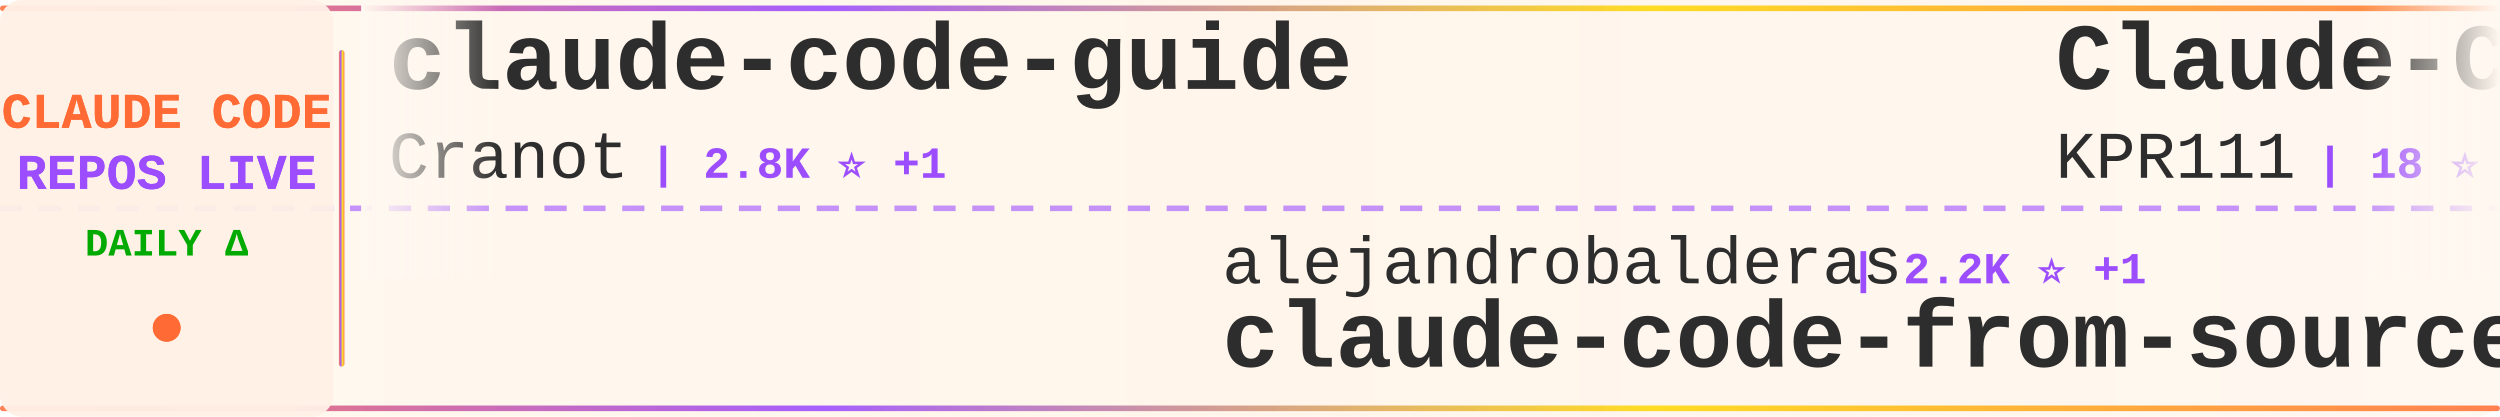
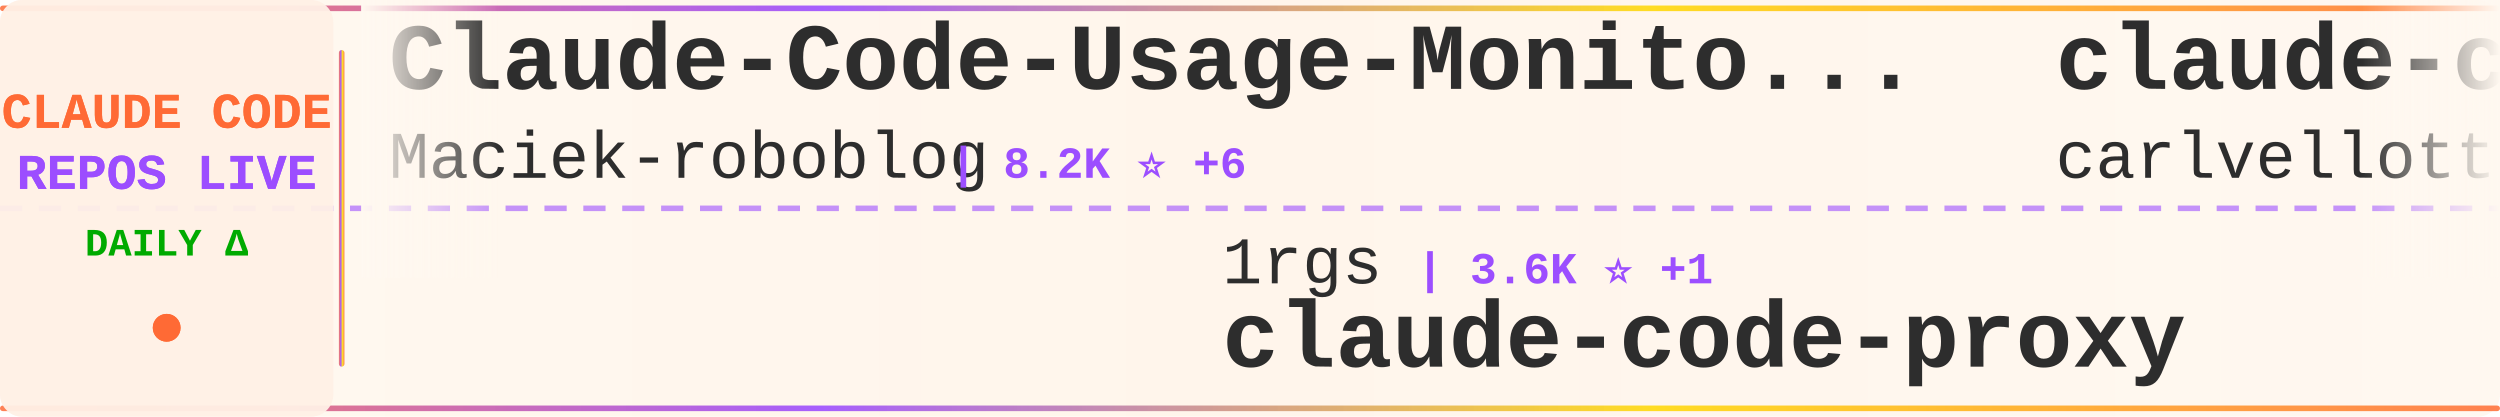
<svg xmlns="http://www.w3.org/2000/svg" width="900" height="150">
  <defs>
    <linearGradient id="tickerBg" x1="0%" y1="0%" x2="100%" y2="0%">
      <stop offset="0%" style="stop-color:#fff8f0;stop-opacity:0.98" />
      <stop offset="50%" style="stop-color:#fff5eb;stop-opacity:1" />
      <stop offset="100%" style="stop-color:#fff8f0;stop-opacity:0.98" />
    </linearGradient>
    <linearGradient id="borderGrad" x1="0%" y1="0%" x2="100%" y2="0%">
      <stop offset="0%" style="stop-color:#FF6B35;stop-opacity:0.85">
        <animate attributeName="stop-opacity" values="0.85;1;0.85" dur="2s" repeatCount="indefinite" />
      </stop>
      <stop offset="33%" style="stop-color:#9C4EFF;stop-opacity:0.9">
        <animate attributeName="stop-opacity" values="0.9;1;0.9" dur="2.2s" repeatCount="indefinite" />
      </stop>
      <stop offset="66%" style="stop-color:#FFD700;stop-opacity:0.85">
        <animate attributeName="stop-opacity" values="0.85;1;0.85" dur="1.8s" repeatCount="indefinite" />
      </stop>
      <stop offset="100%" style="stop-color:#FF6B35;stop-opacity:0.85">
        <animate attributeName="stop-opacity" values="0.85;1;0.85" dur="2s" repeatCount="indefinite" />
      </stop>
    </linearGradient>
    <filter id="textGlow">
      <feGaussianBlur stdDeviation="0.15" result="coloredBlur" />
      <feMerge>
        <feMergeNode in="coloredBlur" />
        <feMergeNode in="SourceGraphic" />
      </feMerge>
    </filter>
    <filter id="metricGlow">
      <feGaussianBlur stdDeviation="0.2" result="coloredBlur" />
      <feMerge>
        <feMergeNode in="coloredBlur" />
        <feMergeNode in="SourceGraphic" />
      </feMerge>
    </filter>
    <linearGradient id="leftFade" x1="0%" y1="0%" x2="100%" y2="0%">
      <stop offset="0%" style="stop-color:#fff8f0;stop-opacity:1" />
      <stop offset="100%" style="stop-color:#fff8f0;stop-opacity:0" />
    </linearGradient>
    <linearGradient id="rightFade" x1="0%" y1="0%" x2="100%" y2="0%">
      <stop offset="0%" style="stop-color:#fff8f0;stop-opacity:0" />
      <stop offset="100%" style="stop-color:#fff8f0;stop-opacity:1" />
    </linearGradient>
  </defs>
  <rect width="900" height="150" fill="url(#tickerBg)" rx="8" />
  <rect x="0" y="2" width="900" height="2" fill="url(#borderGrad)" rx="1" />
  <rect x="0" y="146" width="900" height="2" fill="url(#borderGrad)" rx="1" />
  <line x1="0" y1="75" x2="900" y2="75" stroke="#9C4EFF" stroke-width="2" stroke-dasharray="8 6" opacity="0.6" />
  <rect x="0" y="0" width="120" height="150" fill="#fff0e6" opacity="0.95" rx="8" />
  <text x="60" y="46" font-family="'Courier New', monospace" font-size="18" font-weight="bold" fill="#FF6B35" text-anchor="middle" filter="url(#textGlow)">
    CLAUDE CODE
  </text>
  <text x="60" y="68" font-family="'Courier New', monospace" font-size="18" font-weight="bold" fill="#9C4EFF" text-anchor="middle" filter="url(#textGlow)">
    REPOS LIVE
  </text>
  <text x="60" y="92" font-family="'Courier New', monospace" font-size="14" font-weight="bold" fill="#00aa00" text-anchor="middle">
    DAILY Δ
  </text>
  <circle cx="60" cy="118" r="5" fill="#FF6B35" filter="url(#metricGlow)">
    <animate attributeName="r" values="4;6;4" dur="1.5s" repeatCount="indefinite" />
    <animate attributeName="opacity" values="0.6;1;0.6" dur="1.5s" repeatCount="indefinite" />
  </circle>
  <rect x="122" y="18" width="2" height="114" fill="url(#borderGrad)" rx="1" />
  <clipPath id="tickerClip">
    <rect x="130" y="0" width="770" height="150" />
  </clipPath>
  <g clip-path="url(#tickerClip)">
    <g id="tickerItems">
      <animateTransform attributeName="transform" attributeType="XML" type="translate" from="0 0" to="-3000 0" dur="54s" repeatCount="indefinite" />
      <g transform="translate(0, 0)">
+         <text x="140" y="32" font-family="'Courier New', monospace" font-size="34" font-weight="bold" fill="#2d2d2d">Claude-Code-Usage-Monito...</text>
+         <text x="140" y="64" font-family="'Courier New', monospace" font-size="24" font-weight="normal" fill="#2d2d2d" opacity="1.0">Maciek-roboblog</text>
+         <text x="342" y="64" font-family="'Courier New', monospace" font-size="16" font-weight="bold" fill="#9C4EFF"> | 8.2K ⭐ +6</text>
+       </g>
+       <g transform="translate(300, 0)">
+         <text x="140" y="102" font-family="'Courier New', monospace" font-size="24" font-weight="normal" fill="#2d2d2d" opacity="1.0">1rgs</text>
+         <text x="210" y="102" font-family="'Courier New', monospace" font-size="16" font-weight="bold" fill="#9C4EFF"> | 3.6K ⭐ +1</text>
+         <text x="140" y="132" font-family="'Courier New', monospace" font-size="34" font-weight="bold" fill="#2d2d2d">claude-code-proxy</text>
+       </g>
+       <g transform="translate(600, 0)">
+         <text x="140" y="32" font-family="'Courier New', monospace" font-size="34" font-weight="bold" fill="#2d2d2d">claude-code-pm-course</text>
+         <text x="140" y="64" font-family="'Courier New', monospace" font-size="24" font-weight="normal" fill="#2d2d2d" opacity="1.0">carlvellotti</text>
+         <text x="306" y="64" font-family="'Courier New', monospace" font-size="16" font-weight="bold" fill="#9C4EFF"> | 2.1K ⭐ +15</text>
+       </g>
+       <g transform="translate(900, 0)">
+         <text x="140" y="102" font-family="'Courier New', monospace" font-size="24" font-weight="normal" fill="#2d2d2d" opacity="1.0">Windy3f3f3f3f</text>
+         <text x="318" y="102" font-family="'Courier New', monospace" font-size="16" font-weight="bold" fill="#9C4EFF"> | 2.6K ⭐ +4</text>
+         <text x="140" y="132" font-family="'Courier New', monospace" font-size="34" font-weight="bold" fill="#2d2d2d">how-claude-code-works</text>
+       </g>
+       <g transform="translate(1200, 0)">
+         <text x="140" y="32" font-family="'Courier New', monospace" font-size="34" font-weight="bold" fill="#2d2d2d">claude-code-infrastructu...</text>
+         <text x="140" y="64" font-family="'Courier New', monospace" font-size="24" font-weight="normal" fill="#2d2d2d" opacity="1.0">diet103</text>
+         <text x="246" y="64" font-family="'Courier New', monospace" font-size="16" font-weight="bold" fill="#9C4EFF"> | 9.7K ⭐ +1</text>
+       </g>
+       <g transform="translate(1500, 0)">
+         <text x="140" y="102" font-family="'Courier New', monospace" font-size="24" font-weight="normal" fill="#2d2d2d" opacity="1.0">zstmfhy</text>
+         <text x="246" y="102" font-family="'Courier New', monospace" font-size="16" font-weight="bold" fill="#9C4EFF"> | 190 ⭐</text>
+         <text x="140" y="132" font-family="'Courier New', monospace" font-size="34" font-weight="bold" fill="#2d2d2d">Claude-code</text>
+       </g>
+       <g transform="translate(1800, 0)">
+         <text x="140" y="32" font-family="'Courier New', monospace" font-size="34" font-weight="bold" fill="#2d2d2d">claude-howto</text>
+         <text x="140" y="64" font-family="'Courier New', monospace" font-size="24" font-weight="normal" fill="#2d2d2d" opacity="1.0">luongnv89</text>
+         <text x="270" y="64" font-family="'Courier New', monospace" font-size="16" font-weight="bold" fill="#9C4EFF"> | 37.0K ⭐ +93</text>
+       </g>
+       <g transform="translate(2100, 0)">
+         <text x="140" y="102" font-family="'Courier New', monospace" font-size="24" font-weight="normal" fill="#2d2d2d" opacity="1.0">pedrohcgs</text>
+         <text x="270" y="102" font-family="'Courier New', monospace" font-size="16" font-weight="bold" fill="#9C4EFF"> | 1.3K ⭐ +2</text>
+         <text x="140" y="132" font-family="'Courier New', monospace" font-size="34" font-weight="bold" fill="#2d2d2d">claude-code-my-workflow</text>
+       </g>
+       <g transform="translate(2400, 0)">
        <text x="140" y="32" font-family="'Courier New', monospace" font-size="34" font-weight="bold" fill="#2d2d2d">claude-code-guide</text>
        <text x="140" y="64" font-family="'Courier New', monospace" font-size="24" font-weight="normal" fill="#2d2d2d" opacity="1.0">Cranot</text>
-         <text x="234" y="64" font-family="'Courier New', monospace" font-size="16" font-weight="bold" fill="#9C4EFF"> | 2.8K ⭐ +1</text>
-       </g>
-       <g transform="translate(300, 0)">
-         <text x="140" y="102" font-family="'Courier New', monospace" font-size="24" font-weight="normal" fill="#2d2d2d" opacity="1.0">alejandrobalderas</text>
-         <text x="366" y="102" font-family="'Courier New', monospace" font-size="16" font-weight="bold" fill="#9C4EFF"> | 2.2K ⭐ +1</text>
-         <text x="140" y="132" font-family="'Courier New', monospace" font-size="34" font-weight="bold" fill="#2d2d2d">claude-code-from-source</text>
-       </g>
-       <g transform="translate(600, 0)">
-         <text x="140" y="32" font-family="'Courier New', monospace" font-size="34" font-weight="bold" fill="#2d2d2d">Claude-Code</text>
-         <text x="140" y="64" font-family="'Courier New', monospace" font-size="24" font-weight="normal" fill="#2d2d2d" opacity="1.0">KPR111</text>
-         <text x="234" y="64" font-family="'Courier New', monospace" font-size="16" font-weight="bold" fill="#9C4EFF"> | 18 ⭐</text>
-       </g>
-       <g transform="translate(900, 0)">
-         <text x="140" y="102" font-family="'Courier New', monospace" font-size="24" font-weight="normal" fill="#2d2d2d" opacity="1.0">pedrohcgs</text>
-         <text x="270" y="102" font-family="'Courier New', monospace" font-size="16" font-weight="bold" fill="#9C4EFF"> | 1.3K ⭐ +3</text>
-         <text x="140" y="132" font-family="'Courier New', monospace" font-size="34" font-weight="bold" fill="#2d2d2d">claude-code-my-workflow</text>
-       </g>
-       <g transform="translate(1200, 0)">
-         <text x="140" y="32" font-family="'Courier New', monospace" font-size="34" font-weight="bold" fill="#2d2d2d">awesome-claude-code-suba...</text>
-         <text x="140" y="64" font-family="'Courier New', monospace" font-size="24" font-weight="normal" fill="#2d2d2d" opacity="1.0">VoltAgent</text>
-         <text x="270" y="64" font-family="'Courier New', monospace" font-size="16" font-weight="bold" fill="#9C4EFF"> | 21.7K ⭐ +52</text>
-       </g>
-       <g transform="translate(1500, 0)">
-         <text x="140" y="102" font-family="'Courier New', monospace" font-size="24" font-weight="normal" fill="#2d2d2d" opacity="1.0">asgeirtj</text>
-         <text x="258" y="102" font-family="'Courier New', monospace" font-size="16" font-weight="bold" fill="#9C4EFF"> | 41.9K ⭐ +157</text>
-         <text x="140" y="132" font-family="'Courier New', monospace" font-size="34" font-weight="bold" fill="#2d2d2d">system_prompts_leaks</text>
-       </g>
-       <g transform="translate(1800, 0)">
-         <text x="140" y="32" font-family="'Courier New', monospace" font-size="34" font-weight="bold" fill="#2d2d2d">claude-code-spec-workflo...</text>
-         <text x="140" y="64" font-family="'Courier New', monospace" font-size="24" font-weight="normal" fill="#2d2d2d" opacity="1.0">Pimzino</text>
-         <text x="246" y="64" font-family="'Courier New', monospace" font-size="16" font-weight="bold" fill="#9C4EFF"> | 3.8K ⭐ +1</text>
-       </g>
-       <g transform="translate(2100, 0)">
-         <text x="140" y="102" font-family="'Courier New', monospace" font-size="24" font-weight="normal" fill="#2d2d2d" opacity="1.0">lorryjovens-hub</text>
-         <text x="342" y="102" font-family="'Courier New', monospace" font-size="16" font-weight="bold" fill="#9C4EFF"> | 1.6K ⭐ +3</text>
-         <text x="140" y="132" font-family="'Courier New', monospace" font-size="34" font-weight="bold" fill="#2d2d2d">claude-code-rust</text>
-       </g>
-       <g transform="translate(2400, 0)">
-         <text x="140" y="32" font-family="'Courier New', monospace" font-size="34" font-weight="bold" fill="#2d2d2d">claude_code_src</text>
-         <text x="140" y="64" font-family="'Courier New', monospace" font-size="24" font-weight="normal" fill="#2d2d2d" opacity="1.0">ponponon</text>
-         <text x="258" y="64" font-family="'Courier New', monospace" font-size="16" font-weight="bold" fill="#9C4EFF"> | 2.3K ⭐ +2</text>
+         <text x="234" y="64" font-family="'Courier New', monospace" font-size="16" font-weight="bold" fill="#9C4EFF"> | 2.8K ⭐ +2</text>
      </g>
      <g transform="translate(2700, 0)">
-         <text x="140" y="102" font-family="'Courier New', monospace" font-size="24" font-weight="normal" fill="#2d2d2d" opacity="1.0">Windy3f3f3f3f</text>
-         <text x="318" y="102" font-family="'Courier New', monospace" font-size="16" font-weight="bold" fill="#9C4EFF"> | 2.6K ⭐ +7</text>
-         <text x="140" y="132" font-family="'Courier New', monospace" font-size="34" font-weight="bold" fill="#2d2d2d">how-claude-code-works</text>
+         <text x="140" y="102" font-family="'Courier New', monospace" font-size="24" font-weight="normal" fill="#2d2d2d" opacity="1.0">oboard</text>
+         <text x="234" y="102" font-family="'Courier New', monospace" font-size="16" font-weight="bold" fill="#9C4EFF"> | 3.2K ⭐ +3</text>
+         <text x="140" y="132" font-family="'Courier New', monospace" font-size="34" font-weight="bold" fill="#2d2d2d">claude-code-rev</text>
      </g>
      <g transform="translate(3000, 0)">
-         <text x="140" y="32" font-family="'Courier New', monospace" font-size="34" font-weight="bold" fill="#2d2d2d">claude-code-guide</text>
-         <text x="140" y="64" font-family="'Courier New', monospace" font-size="24" font-weight="normal" fill="#2d2d2d" opacity="1.0">Cranot</text>
-         <text x="234" y="64" font-family="'Courier New', monospace" font-size="16" font-weight="bold" fill="#9C4EFF"> | 2.8K ⭐ +1</text>
+         <text x="140" y="32" font-family="'Courier New', monospace" font-size="34" font-weight="bold" fill="#2d2d2d">Claude-Code-Usage-Monito...</text>
+         <text x="140" y="64" font-family="'Courier New', monospace" font-size="24" font-weight="normal" fill="#2d2d2d" opacity="1.0">Maciek-roboblog</text>
+         <text x="342" y="64" font-family="'Courier New', monospace" font-size="16" font-weight="bold" fill="#9C4EFF"> | 8.2K ⭐ +6</text>
      </g>
      <g transform="translate(3300, 0)">
-         <text x="140" y="102" font-family="'Courier New', monospace" font-size="24" font-weight="normal" fill="#2d2d2d" opacity="1.0">alejandrobalderas</text>
-         <text x="366" y="102" font-family="'Courier New', monospace" font-size="16" font-weight="bold" fill="#9C4EFF"> | 2.2K ⭐ +1</text>
-         <text x="140" y="132" font-family="'Courier New', monospace" font-size="34" font-weight="bold" fill="#2d2d2d">claude-code-from-source</text>
+         <text x="140" y="102" font-family="'Courier New', monospace" font-size="24" font-weight="normal" fill="#2d2d2d" opacity="1.0">1rgs</text>
+         <text x="210" y="102" font-family="'Courier New', monospace" font-size="16" font-weight="bold" fill="#9C4EFF"> | 3.6K ⭐ +1</text>
+         <text x="140" y="132" font-family="'Courier New', monospace" font-size="34" font-weight="bold" fill="#2d2d2d">claude-code-proxy</text>
      </g>
      <g transform="translate(3600, 0)">
-         <text x="140" y="32" font-family="'Courier New', monospace" font-size="34" font-weight="bold" fill="#2d2d2d">Claude-Code</text>
-         <text x="140" y="64" font-family="'Courier New', monospace" font-size="24" font-weight="normal" fill="#2d2d2d" opacity="1.0">KPR111</text>
-         <text x="234" y="64" font-family="'Courier New', monospace" font-size="16" font-weight="bold" fill="#9C4EFF"> | 18 ⭐</text>
+         <text x="140" y="32" font-family="'Courier New', monospace" font-size="34" font-weight="bold" fill="#2d2d2d">claude-code-pm-course</text>
+         <text x="140" y="64" font-family="'Courier New', monospace" font-size="24" font-weight="normal" fill="#2d2d2d" opacity="1.0">carlvellotti</text>
+         <text x="306" y="64" font-family="'Courier New', monospace" font-size="16" font-weight="bold" fill="#9C4EFF"> | 2.1K ⭐ +15</text>
      </g>
      <g transform="translate(3900, 0)">
-         <text x="140" y="102" font-family="'Courier New', monospace" font-size="24" font-weight="normal" fill="#2d2d2d" opacity="1.0">pedrohcgs</text>
-         <text x="270" y="102" font-family="'Courier New', monospace" font-size="16" font-weight="bold" fill="#9C4EFF"> | 1.3K ⭐ +3</text>
-         <text x="140" y="132" font-family="'Courier New', monospace" font-size="34" font-weight="bold" fill="#2d2d2d">claude-code-my-workflow</text>
+         <text x="140" y="102" font-family="'Courier New', monospace" font-size="24" font-weight="normal" fill="#2d2d2d" opacity="1.0">Windy3f3f3f3f</text>
+         <text x="318" y="102" font-family="'Courier New', monospace" font-size="16" font-weight="bold" fill="#9C4EFF"> | 2.6K ⭐ +4</text>
+         <text x="140" y="132" font-family="'Courier New', monospace" font-size="34" font-weight="bold" fill="#2d2d2d">how-claude-code-works</text>
      </g>
    </g>
  </g>
  <rect x="130" y="0" width="50" height="100" fill="url(#leftFade)" />
  <rect x="850" y="0" width="50" height="100" fill="url(#rightFade)" />
</svg>
